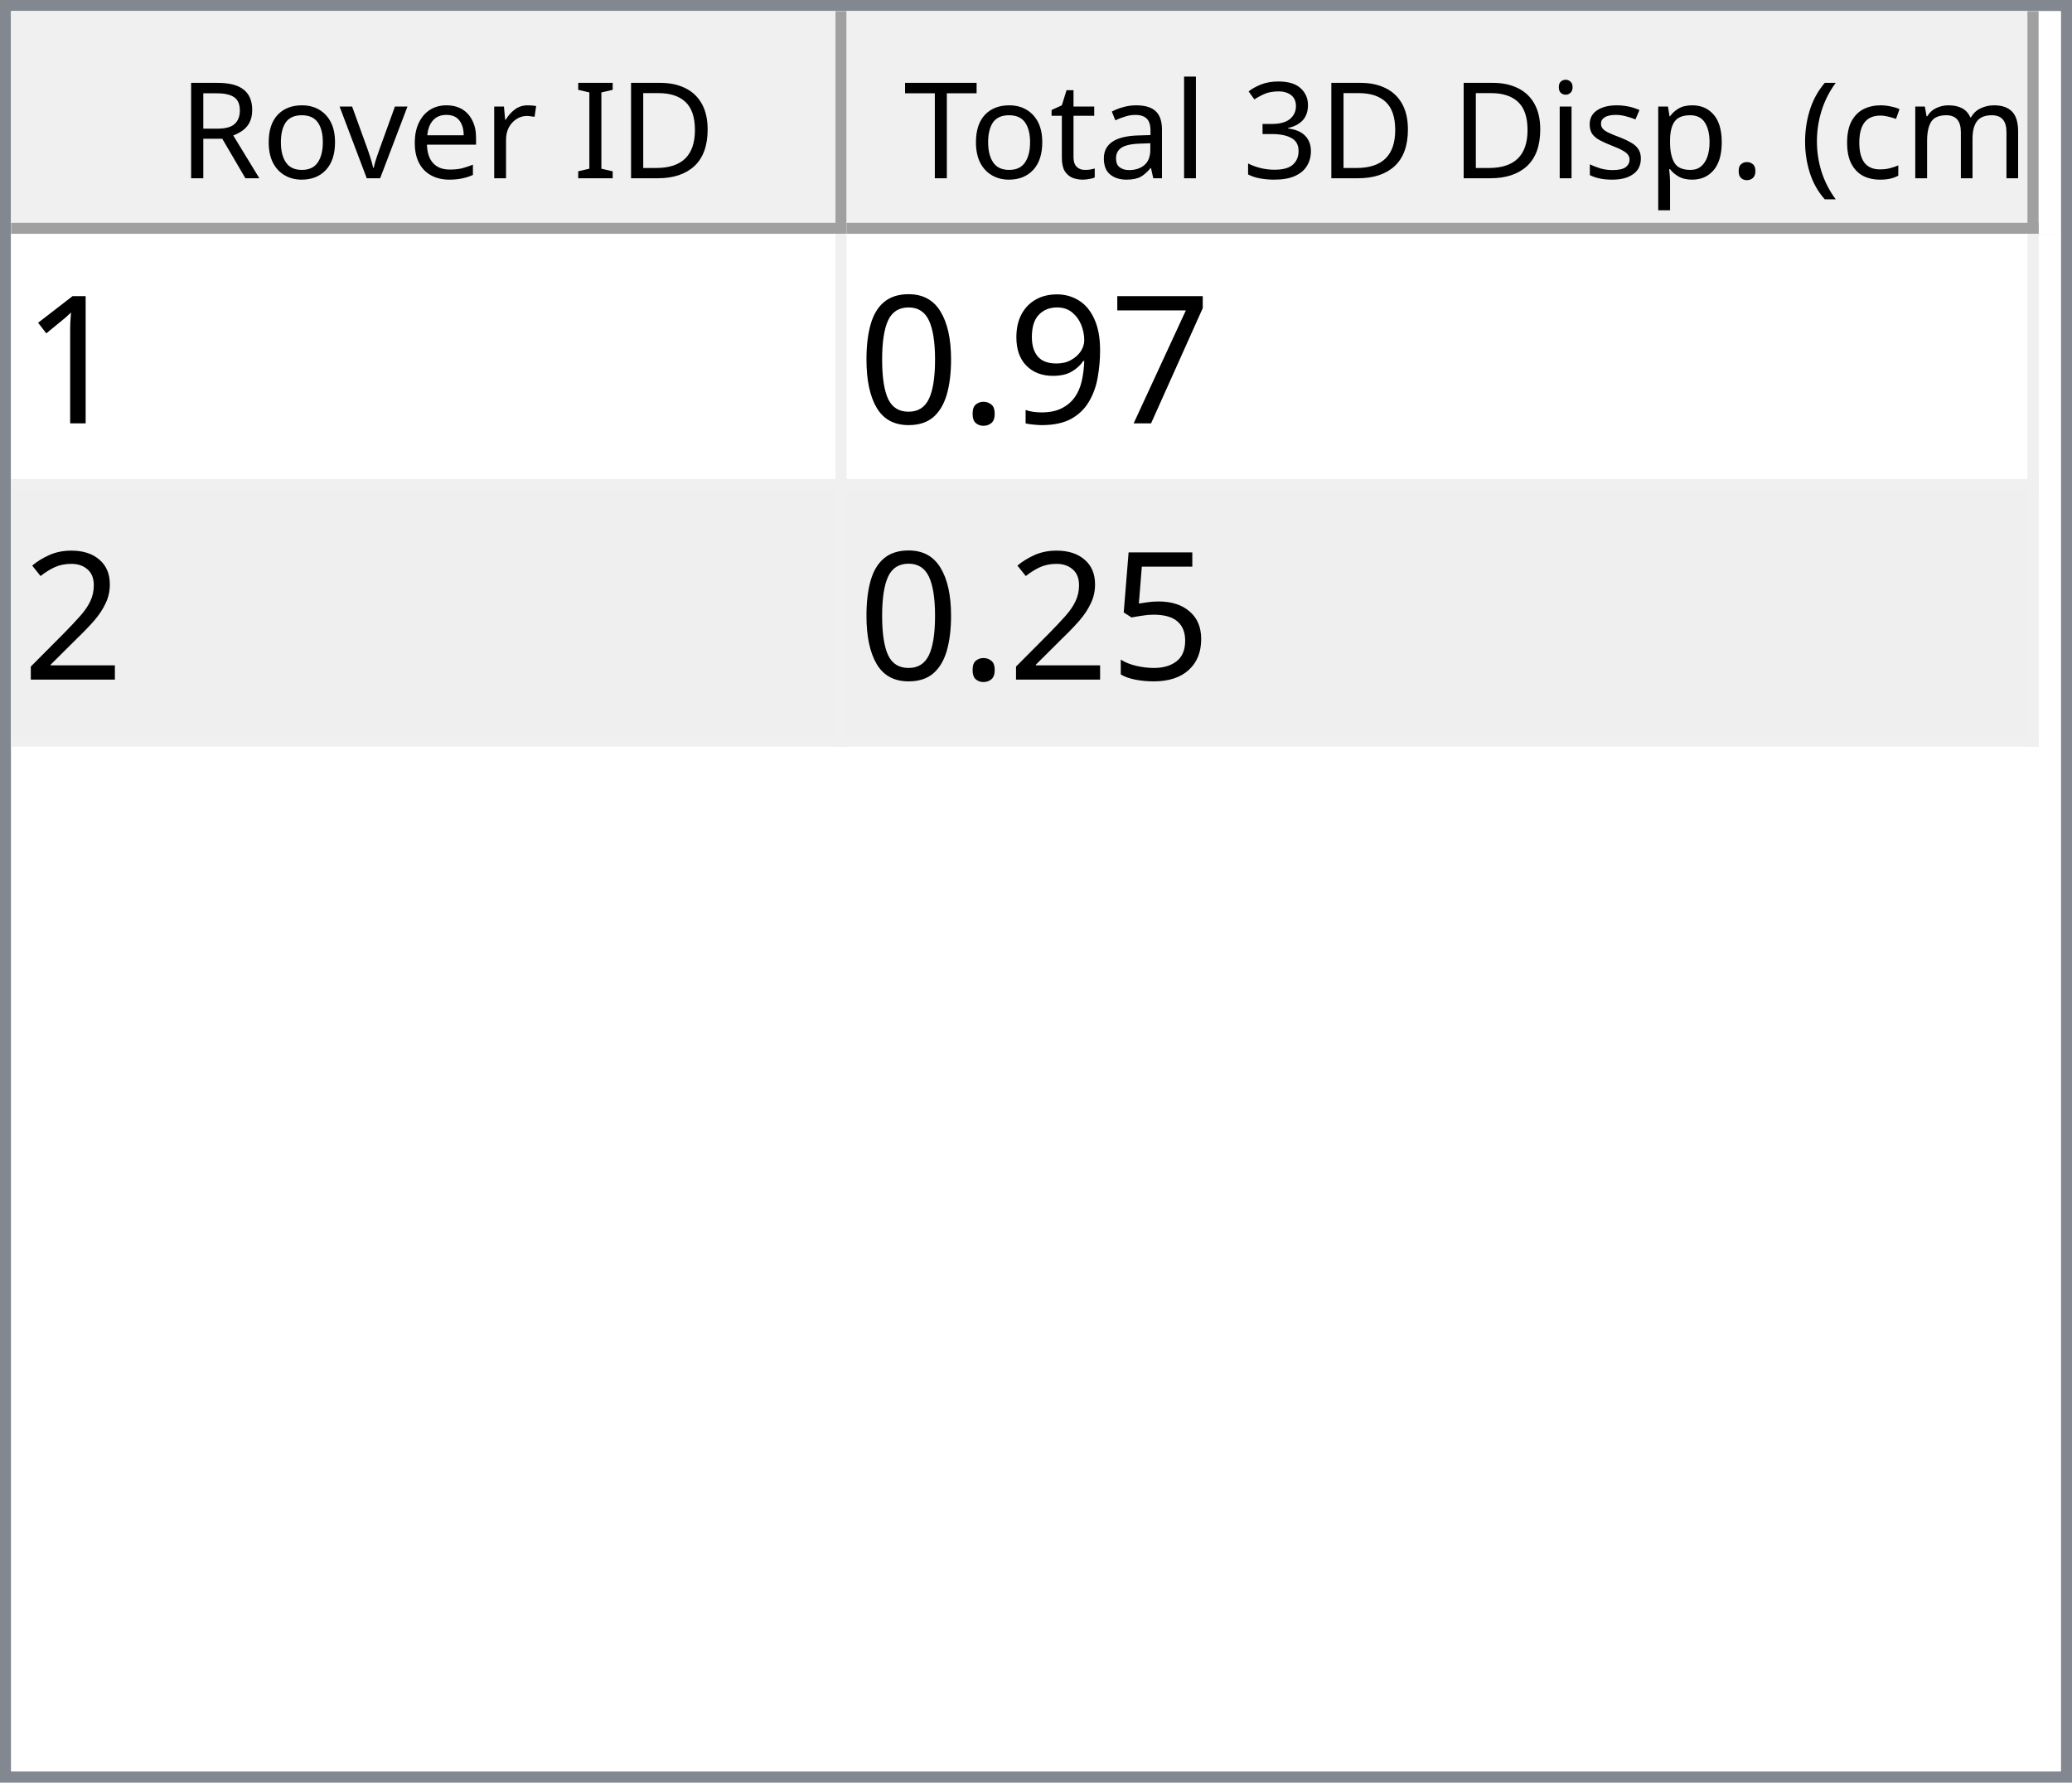
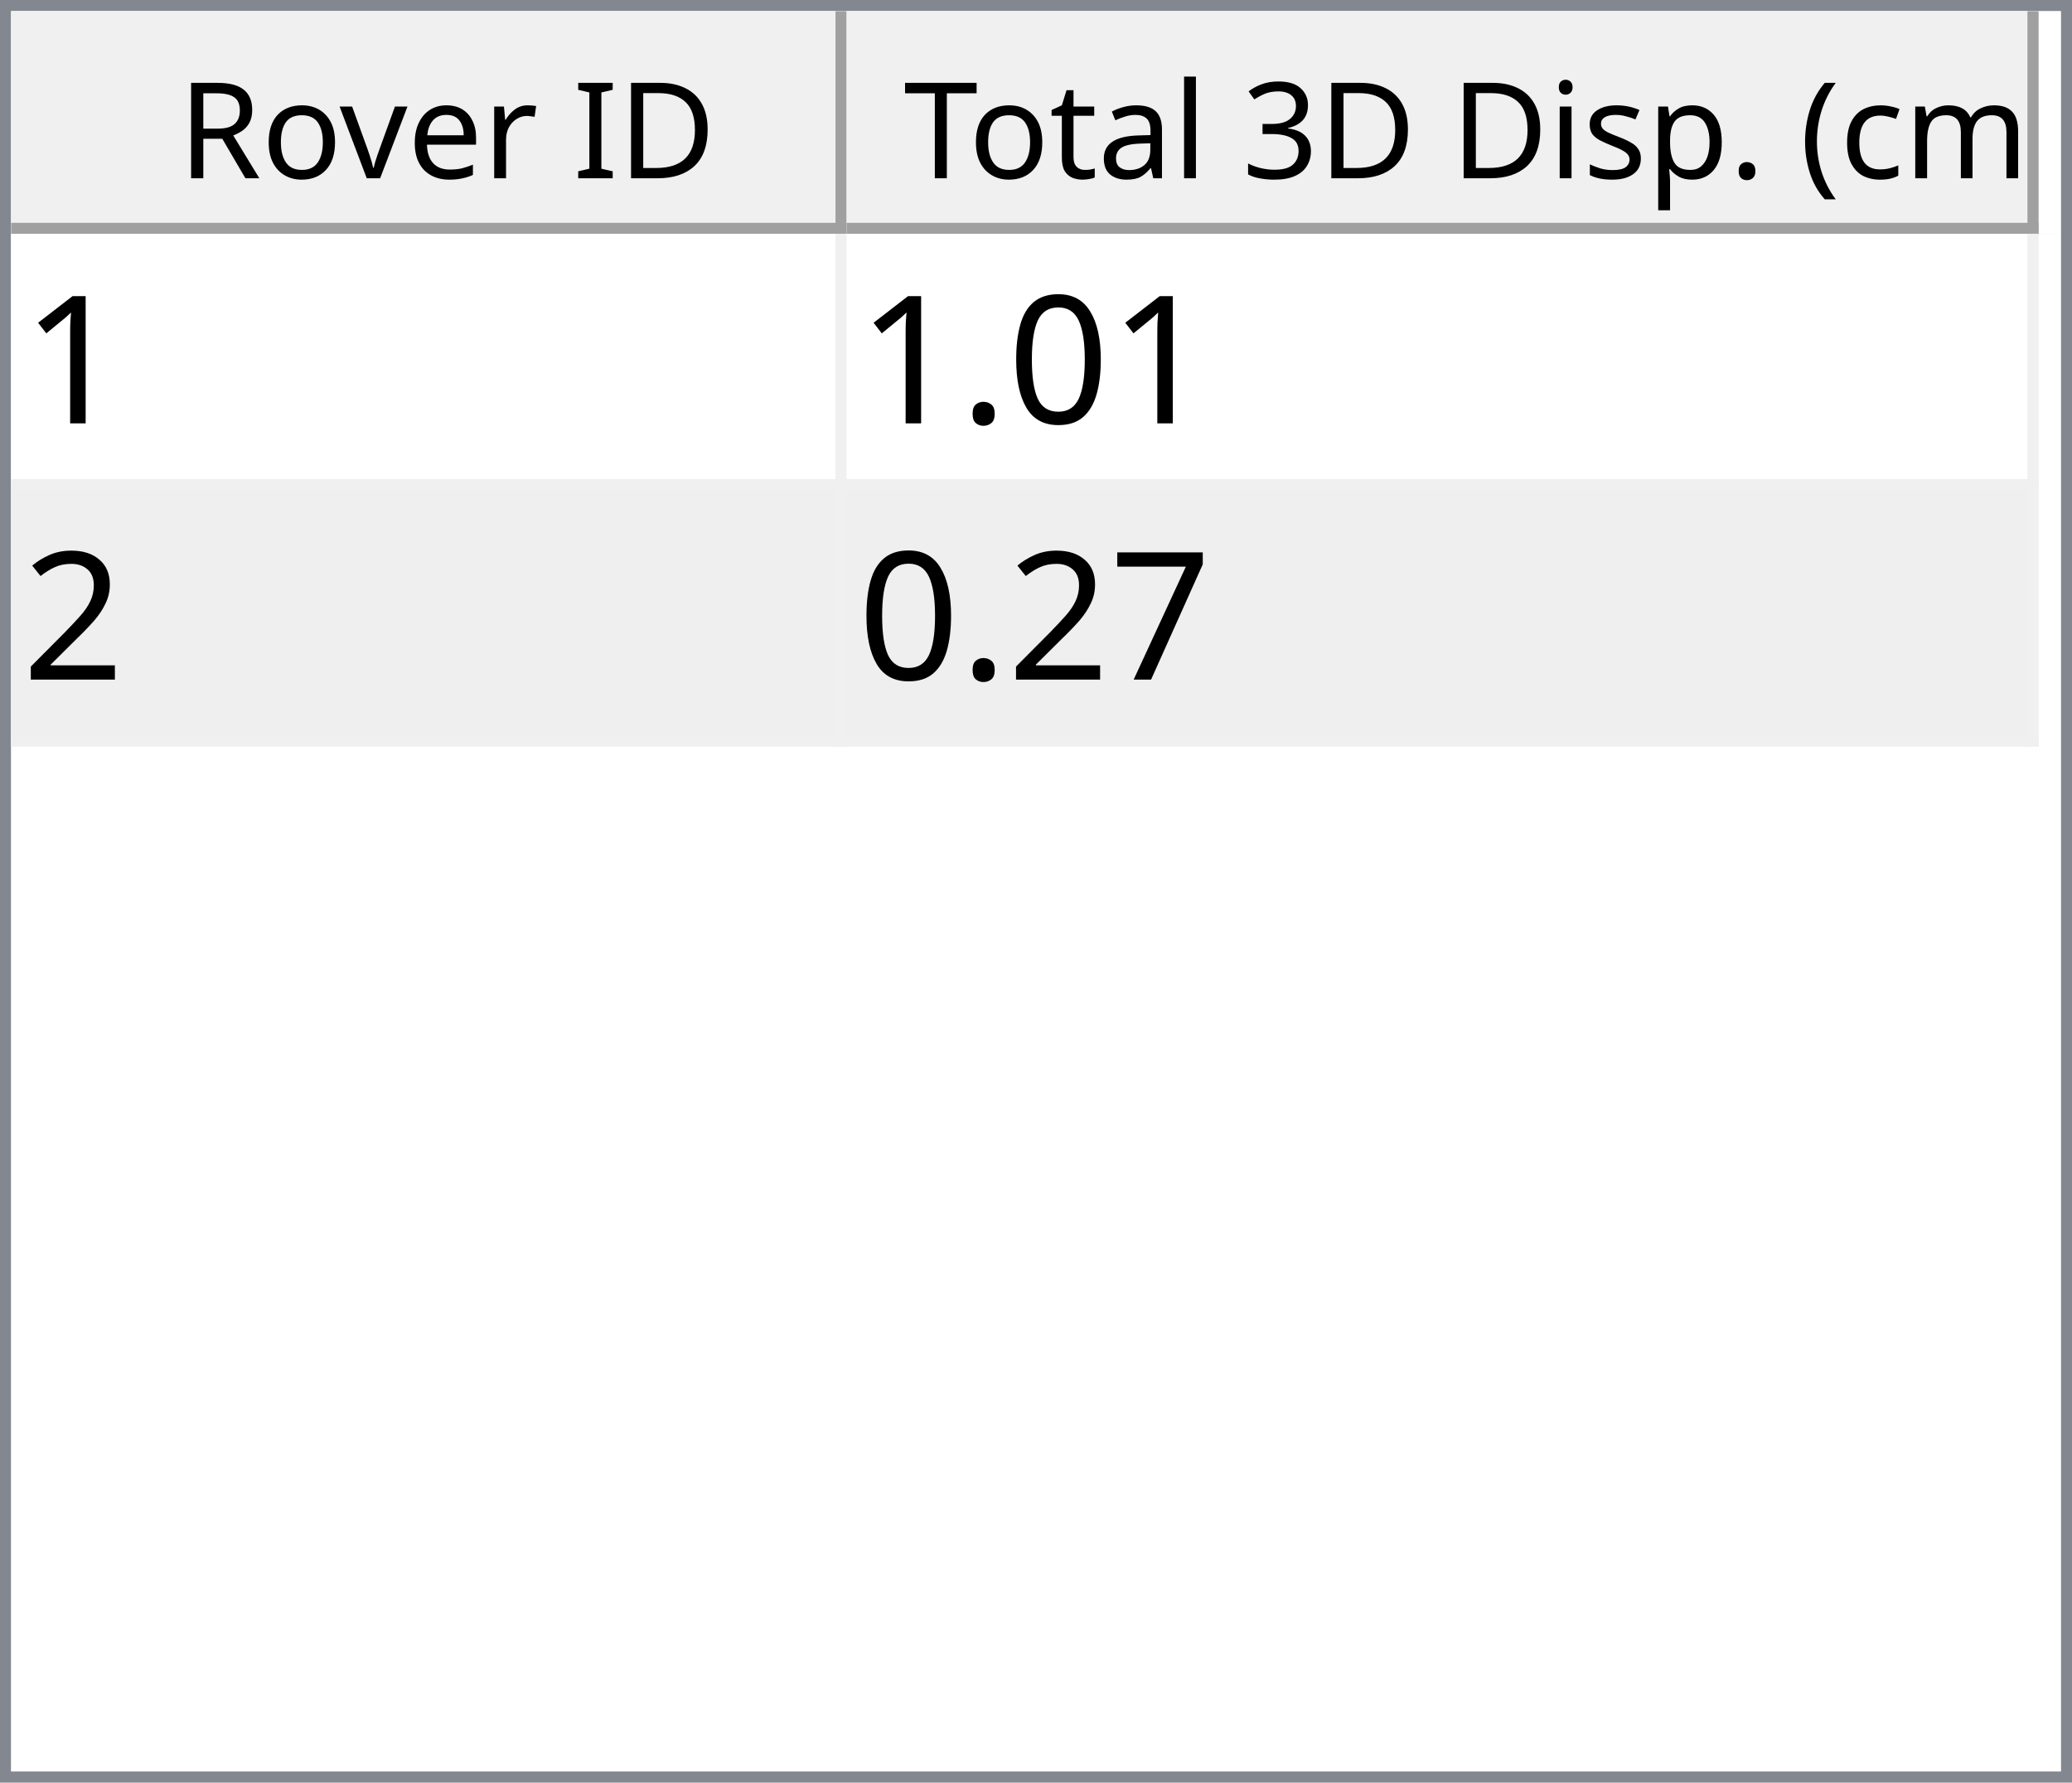
<svg xmlns="http://www.w3.org/2000/svg" style="fill-opacity:1; color-rendering:auto; color-interpolation:auto; text-rendering:auto; stroke:black; stroke-linecap:square; stroke-miterlimit:10; shape-rendering:auto; stroke-opacity:1; fill:black; stroke-dasharray:none; font-weight:normal; stroke-width:1; font-family:'Dialog'; font-style:normal; stroke-linejoin:miter; font-size:12px; stroke-dashoffset:0; image-rendering:auto;" width="186" height="160">
  <defs id="genericDefs" />
  <g>
    <defs id="defs1">
      <clipPath clipPathUnits="userSpaceOnUse" id="clipPath1">
        <path d="M0 0 L186 0 L186 160 L0 160 L0 0 Z" />
      </clipPath>
      <clipPath clipPathUnits="userSpaceOnUse" id="clipPath2">
        <path d="M0 0 L0 160 L186 160 L186 0 Z" />
      </clipPath>
      <clipPath clipPathUnits="userSpaceOnUse" id="clipPath3">
        <path d="M0 0 L0 20 L184 20 L184 0 Z" />
      </clipPath>
      <clipPath clipPathUnits="userSpaceOnUse" id="clipPath4">
        <path d="M0 0 L0 20 L75 20 L75 0 Z" />
      </clipPath>
      <clipPath clipPathUnits="userSpaceOnUse" id="clipPath5">
        <path d="M1 1 L1 19 L74 19 L74 1 Z" />
      </clipPath>
      <clipPath clipPathUnits="userSpaceOnUse" id="clipPath6">
        <path d="M0 0 L0 18 L73 18 L73 0 Z" />
      </clipPath>
      <clipPath clipPathUnits="userSpaceOnUse" id="clipPath7">
        <path d="M-0.5 -0.5 L-0.5 19.5 L74.5 19.5 L74.5 -0.5 Z" />
      </clipPath>
      <clipPath clipPathUnits="userSpaceOnUse" id="clipPath8">
        <path d="M0 0 L0 20 L107 20 L107 0 Z" />
      </clipPath>
      <clipPath clipPathUnits="userSpaceOnUse" id="clipPath9">
        <path d="M1 1 L1 19 L106 19 L106 1 Z" />
      </clipPath>
      <clipPath clipPathUnits="userSpaceOnUse" id="clipPath10">
        <path d="M0 0 L0 18 L105 18 L105 0 Z" />
      </clipPath>
      <clipPath clipPathUnits="userSpaceOnUse" id="clipPath11">
        <path d="M-0.5 -0.5 L-0.5 19.5 L106.5 19.5 L106.5 -0.5 Z" />
      </clipPath>
      <clipPath clipPathUnits="userSpaceOnUse" id="clipPath12">
        <path d="M0 0 L0 138 L184 138 L184 0 Z" />
      </clipPath>
      <clipPath clipPathUnits="userSpaceOnUse" id="clipPath13">
        <path d="M0 0 L0 46 L182 46 L182 0 Z" />
      </clipPath>
      <clipPath clipPathUnits="userSpaceOnUse" id="clipPath14">
        <path d="M-0.5 -0.5 L-0.5 45.5 L181.5 45.5 L181.5 -0.5 Z" />
      </clipPath>
      <clipPath clipPathUnits="userSpaceOnUse" id="clipPath15">
        <path d="M0 0 L0 22 L74 22 L74 0 Z" />
      </clipPath>
      <clipPath clipPathUnits="userSpaceOnUse" id="clipPath16">
        <path d="M0 0 L0 22 L106 22 L106 0 Z" />
      </clipPath>
      <font horiz-adv-x="64.551" id="font1">
        <font-face ascent="107.91" descent="25.098" units-per-em="100" style="font-style:normal; font-family:Segoe UI; font-weight:normal;" />
        <missing-glyph horiz-adv-x="64.551" d="M8.109 0 L8.109 68.266 L56.453 68.266 L56.453 0 L8.109 0 ZM15.328 7.234 L49.219 7.234 L49.219 61.031 L15.328 61.031 L15.328 7.234 Z" />
        <glyph unicode="D" horiz-adv-x="70.117" d="M9.188 0 L9.188 70.016 L28.516 70.016 Q65.531 70.016 65.531 35.891 Q65.531 19.672 55.25 9.836 Q44.969 0 27.734 0 L9.188 0 ZM17.391 62.594 L17.391 7.422 L27.828 7.422 Q41.609 7.422 49.273 14.797 Q56.938 22.172 56.938 35.688 Q56.938 62.594 28.328 62.594 L17.391 62.594 Z" />
        <glyph unicode="I" horiz-adv-x="26.611" d="M17.391 0 L9.188 0 L9.188 70.016 L17.391 70.016 L17.391 0 Z" />
        <glyph unicode=" " horiz-adv-x="27.393" d="" />
        <glyph unicode="r" horiz-adv-x="34.766" d="M34.188 41.891 Q32.078 43.5 28.125 43.5 Q23 43.5 19.555 38.672 Q16.109 33.844 16.109 25.484 L16.109 0 L8.109 0 L8.109 50 L16.109 50 L16.109 39.703 L16.312 39.703 Q18.016 44.969 21.531 47.922 Q25.047 50.875 29.391 50.875 Q32.516 50.875 34.188 50.203 L34.188 41.891 Z" />
        <glyph unicode="e" horiz-adv-x="52.295" d="M48.297 23 L12.984 23 Q13.188 14.656 17.484 10.109 Q21.781 5.562 29.297 5.562 Q37.75 5.562 44.828 11.141 L44.828 3.609 Q38.234 -1.172 27.391 -1.172 Q16.797 -1.172 10.742 5.641 Q4.688 12.453 4.688 24.812 Q4.688 36.469 11.305 43.82 Q17.922 51.172 27.734 51.172 Q37.547 51.172 42.922 44.828 Q48.297 38.484 48.297 27.203 L48.297 23 ZM40.094 29.781 Q40.047 36.719 36.75 40.578 Q33.453 44.438 27.594 44.438 Q21.922 44.438 17.969 40.383 Q14.016 36.328 13.094 29.781 L40.094 29.781 Z" />
        <glyph unicode="v" horiz-adv-x="47.9" d="M47.406 50 L27.484 0 L19.625 0 L0.688 50 L9.469 50 L22.172 13.672 Q23.578 9.672 23.922 6.688 L24.125 6.688 Q24.609 10.453 25.688 13.484 L38.969 50 L47.406 50 Z" />
        <glyph unicode="o" horiz-adv-x="58.594" d="M29 -1.172 Q17.922 -1.172 11.305 5.836 Q4.688 12.844 4.688 24.422 Q4.688 37.016 11.57 44.094 Q18.453 51.172 30.172 51.172 Q41.359 51.172 47.633 44.289 Q53.906 37.406 53.906 25.203 Q53.906 13.234 47.141 6.031 Q40.375 -1.172 29 -1.172 ZM29.594 44.438 Q21.875 44.438 17.383 39.188 Q12.891 33.938 12.891 24.703 Q12.891 15.828 17.43 10.695 Q21.969 5.562 29.594 5.562 Q37.359 5.562 41.531 10.594 Q45.703 15.625 45.703 24.906 Q45.703 34.281 41.531 39.359 Q37.359 44.438 29.594 44.438 Z" />
        <glyph unicode="R" horiz-adv-x="59.814" d="M59.375 0 L49.609 0 L37.891 19.625 Q36.281 22.359 34.766 24.289 Q33.25 26.219 31.664 27.438 Q30.078 28.656 28.25 29.219 Q26.422 29.781 24.125 29.781 L17.391 29.781 L17.391 0 L9.188 0 L9.188 70.016 L30.078 70.016 Q34.672 70.016 38.555 68.867 Q42.438 67.719 45.289 65.375 Q48.141 63.031 49.758 59.547 Q51.375 56.062 51.375 51.375 Q51.375 47.703 50.273 44.656 Q49.172 41.609 47.148 39.211 Q45.125 36.812 42.266 35.133 Q39.406 33.453 35.844 32.516 L35.844 32.328 Q37.594 31.547 38.891 30.547 Q40.188 29.547 41.359 28.18 Q42.531 26.812 43.68 25.078 Q44.828 23.344 46.234 21.047 L59.375 0 ZM17.391 62.594 L17.391 37.203 L28.516 37.203 Q31.594 37.203 34.203 38.133 Q36.812 39.062 38.719 40.797 Q40.625 42.531 41.703 45.047 Q42.781 47.562 42.781 50.688 Q42.781 56.297 39.141 59.445 Q35.5 62.594 28.609 62.594 L17.391 62.594 Z" />
        <glyph unicode=")" horiz-adv-x="30.176" d="M8.297 -15.922 L1.172 -15.922 Q16.406 2.344 16.406 26.812 Q16.406 51.469 1.078 70.016 L8.297 70.016 Q23.531 52.156 23.531 26.703 Q23.531 1.375 8.297 -15.922 Z" />
        <glyph unicode="m" horiz-adv-x="86.133" d="M79.109 0 L71.094 0 L71.094 28.719 Q71.094 37.016 68.531 40.727 Q65.969 44.438 59.906 44.438 Q54.781 44.438 51.195 39.75 Q47.609 35.062 47.609 28.516 L47.609 0 L39.594 0 L39.594 29.688 Q39.594 44.438 28.219 44.438 Q22.953 44.438 19.531 40.016 Q16.109 35.594 16.109 28.516 L16.109 0 L8.109 0 L8.109 50 L16.109 50 L16.109 42.094 L16.312 42.094 Q21.625 51.172 31.844 51.172 Q36.969 51.172 40.773 48.312 Q44.578 45.453 46 40.828 Q51.562 51.172 62.594 51.172 Q79.109 51.172 79.109 30.812 L79.109 0 Z" />
        <glyph unicode="c" horiz-adv-x="46.191" d="M42.188 2.297 Q36.422 -1.172 28.516 -1.172 Q17.828 -1.172 11.258 5.789 Q4.688 12.75 4.688 23.828 Q4.688 36.188 11.766 43.68 Q18.844 51.172 30.672 51.172 Q37.25 51.172 42.281 48.734 L42.281 40.531 Q36.719 44.438 30.375 44.438 Q22.703 44.438 17.797 38.945 Q12.891 33.453 12.891 24.516 Q12.891 15.719 17.508 10.641 Q22.125 5.562 29.891 5.562 Q36.422 5.562 42.188 9.906 L42.188 2.297 Z" />
        <glyph unicode="(" horiz-adv-x="30.176" d="M29.109 -15.922 L21.969 -15.922 Q6.844 1.375 6.844 26.703 Q6.844 52.156 21.969 70.016 L29.203 70.016 Q13.875 51.469 13.875 26.812 Q13.875 2.344 29.109 -15.922 Z" />
        <glyph unicode="." horiz-adv-x="21.68" d="M10.891 -1.078 Q8.641 -1.078 7.055 0.539 Q5.469 2.156 5.469 4.391 Q5.469 6.641 7.055 8.273 Q8.641 9.906 10.891 9.906 Q13.188 9.906 14.797 8.273 Q16.406 6.641 16.406 4.391 Q16.406 2.156 14.797 0.539 Q13.188 -1.078 10.891 -1.078 Z" />
        <glyph unicode="p" horiz-adv-x="58.789" d="M16.312 7.234 L16.109 7.234 L16.109 -23 L8.109 -23 L8.109 50 L16.109 50 L16.109 41.219 L16.312 41.219 Q22.219 51.172 33.594 51.172 Q43.266 51.172 48.688 44.461 Q54.109 37.75 54.109 26.469 Q54.109 13.922 48 6.375 Q41.891 -1.172 31.297 -1.172 Q21.578 -1.172 16.312 7.234 ZM16.109 27.391 L16.109 20.406 Q16.109 14.203 20.141 9.883 Q24.172 5.562 30.375 5.562 Q37.641 5.562 41.773 11.133 Q45.906 16.703 45.906 26.609 Q45.906 34.969 42.047 39.703 Q38.188 44.438 31.594 44.438 Q24.609 44.438 20.359 39.578 Q16.109 34.719 16.109 27.391 Z" />
        <glyph unicode="s" horiz-adv-x="42.432" d="M5.078 1.812 L5.078 10.406 Q11.625 5.562 19.484 5.562 Q30.031 5.562 30.031 12.594 Q30.031 14.594 29.125 15.992 Q28.219 17.391 26.68 18.461 Q25.141 19.531 23.07 20.383 Q21 21.234 18.609 22.172 Q15.281 23.484 12.766 24.828 Q10.25 26.172 8.57 27.859 Q6.891 29.547 6.031 31.695 Q5.172 33.844 5.172 36.719 Q5.172 40.234 6.789 42.945 Q8.406 45.656 11.086 47.484 Q13.766 49.312 17.211 50.242 Q20.656 51.172 24.312 51.172 Q30.812 51.172 35.938 48.922 L35.938 40.828 Q30.422 44.438 23.25 44.438 Q21 44.438 19.195 43.922 Q17.391 43.406 16.094 42.477 Q14.797 41.547 14.086 40.258 Q13.375 38.969 13.375 37.406 Q13.375 35.453 14.086 34.133 Q14.797 32.812 16.164 31.789 Q17.531 30.766 19.484 29.938 Q21.438 29.109 23.922 28.125 Q27.25 26.859 29.883 25.516 Q32.516 24.172 34.375 22.484 Q36.234 20.797 37.234 18.602 Q38.234 16.406 38.234 13.375 Q38.234 9.672 36.602 6.938 Q34.969 4.203 32.234 2.398 Q29.5 0.594 25.93 -0.289 Q22.359 -1.172 18.453 -1.172 Q10.75 -1.172 5.078 1.812 Z" />
        <glyph unicode="i" horiz-adv-x="24.219" d="M12.203 62.703 Q10.062 62.703 8.547 64.164 Q7.031 65.625 7.031 67.875 Q7.031 70.125 8.547 71.609 Q10.062 73.094 12.203 73.094 Q14.406 73.094 15.945 71.609 Q17.484 70.125 17.484 67.875 Q17.484 65.719 15.945 64.211 Q14.406 62.703 12.203 62.703 ZM16.109 0 L8.109 0 L8.109 50 L16.109 50 L16.109 0 Z" />
        <glyph unicode="3" horiz-adv-x="53.906" d="M46.531 19.828 Q46.531 15.094 44.75 11.211 Q42.969 7.328 39.719 4.57 Q36.469 1.812 31.93 0.297 Q27.391 -1.219 21.922 -1.219 Q11.922 -1.219 6 2.594 L6 11.188 Q13.094 5.609 22.219 5.609 Q25.875 5.609 28.828 6.539 Q31.781 7.469 33.906 9.227 Q36.031 10.984 37.18 13.477 Q38.328 15.969 38.328 19.094 Q38.328 32.812 18.797 32.812 L12.984 32.812 L12.984 39.594 L18.5 39.594 Q35.797 39.594 35.797 52.484 Q35.797 64.406 22.609 64.406 Q15.188 64.406 8.688 59.422 L8.688 67.188 Q15.375 71.188 24.609 71.188 Q29 71.188 32.57 69.969 Q36.141 68.75 38.68 66.555 Q41.219 64.359 42.609 61.281 Q44 58.203 44 54.5 Q44 40.672 30.031 36.719 L30.031 36.531 Q33.594 36.141 36.625 34.797 Q39.656 33.453 41.852 31.305 Q44.047 29.156 45.289 26.25 Q46.531 23.344 46.531 19.828 Z" />
        <glyph unicode="l" horiz-adv-x="24.219" d="M16.109 0 L8.109 0 L8.109 74.031 L16.109 74.031 L16.109 0 Z" />
        <glyph unicode="a" horiz-adv-x="50.879" d="M43.891 0 L35.891 0 L35.891 7.812 L35.688 7.812 Q30.469 -1.172 20.312 -1.172 Q12.844 -1.172 8.617 2.781 Q4.391 6.734 4.391 13.281 Q4.391 27.297 20.906 29.594 L35.891 31.688 Q35.891 44.438 25.594 44.438 Q16.547 44.438 9.281 38.281 L9.281 46.484 Q16.656 51.172 26.266 51.172 Q43.891 51.172 43.891 32.516 L43.891 0 ZM35.891 25.297 L23.828 23.641 Q18.266 22.859 15.43 20.875 Q12.594 18.891 12.594 13.875 Q12.594 10.203 15.211 7.883 Q17.828 5.562 22.172 5.562 Q28.125 5.562 32.008 9.742 Q35.891 13.922 35.891 20.312 L35.891 25.297 Z" />
        <glyph unicode="t" horiz-adv-x="33.887" d="M31.297 0.484 Q28.469 -1.078 23.828 -1.078 Q10.688 -1.078 10.688 13.578 L10.688 43.172 L2.094 43.172 L2.094 50 L10.688 50 L10.688 62.203 L18.703 64.797 L18.703 50 L31.297 50 L31.297 43.172 L18.703 43.172 L18.703 14.984 Q18.703 9.969 20.414 7.82 Q22.125 5.672 26.078 5.672 Q29.109 5.672 31.297 7.328 L31.297 0.484 Z" />
        <glyph unicode="T" horiz-adv-x="52.393" d="M50.594 62.594 L30.375 62.594 L30.375 0 L22.172 0 L22.172 62.594 L2 62.594 L2 70.016 L50.594 70.016 L50.594 62.594 Z" />
      </font>
      <font horiz-adv-x="75.0" id="font2">
        <font-face ascent="100.537" descent="21.973" units-per-em="100" style="font-style:normal; font-family:sans-serif; font-weight:normal;" />
        <missing-glyph horiz-adv-x="75.0" d="M12.5 0 L12.5 62.5 L62.5 62.5 L62.5 0 L12.5 0 ZM14.062 1.562 L60.938 1.562 L60.938 60.938 L14.062 60.938 L14.062 1.562 Z" />
        <glyph unicode="1" horiz-adv-x="55.615" d="M37.25 0 L28.469 0 L28.469 56 Q25.297 52.984 20.141 49.953 Q14.984 46.922 10.891 45.406 L10.891 53.906 Q18.266 57.375 23.781 62.305 Q29.297 67.234 31.594 71.875 L37.25 71.875 L37.25 0 Z" />
+         <glyph unicode="0" horiz-adv-x="55.615" d="M4.156 35.297 Q4.156 48 6.766 55.742 Q9.375 63.484 14.523 67.68 Q19.672 71.875 27.484 71.875 Q33.25 71.875 37.594 69.555 Q41.938 67.234 44.773 62.867 Q47.609 58.5 49.219 52.227 Q50.828 45.953 50.828 35.297 Q50.828 22.703 48.242 14.969 Q45.656 7.234 40.508 3.008 Q35.359 -1.219 27.484 -1.219 Q17.141 -1.219 11.234 6.203 Q4.156 15.141 4.156 35.297 ZM13.188 35.297 Q13.188 17.672 17.312 11.836 Q21.438 6 27.484 6 Q33.547 6 37.672 11.859 Q41.797 17.719 41.797 35.297 Q41.797 52.984 37.672 58.789 Q33.547 64.594 27.391 64.594 Q21.344 64.594 17.719 59.469 Q13.188 52.938 13.188 35.297 Z" />
+         <glyph unicode="." horiz-adv-x="27.783" d="M9.078 0 L9.078 10.016 L19.094 10.016 L19.094 0 L9.078 0 Z" />
+         <glyph unicode="2" horiz-adv-x="55.615" d="M50.344 8.453 L50.344 0 L3.031 0 Q2.938 3.172 4.047 6.109 Q5.859 10.938 9.836 15.625 Q13.812 20.312 21.344 26.469 Q33.016 36.031 37.117 41.625 Q41.219 47.219 41.219 52.203 Q41.219 57.422 37.477 61.008 Q33.734 64.594 27.734 64.594 Q21.391 64.594 17.578 60.789 Q13.766 56.984 13.719 50.25 L4.688 51.172 Q5.609 61.281 11.664 66.578 Q17.719 71.875 27.938 71.875 Q38.234 71.875 44.242 66.164 Q50.25 60.453 50.25 52 Q50.25 47.703 48.492 43.555 Q46.734 39.406 42.656 34.812 Q38.578 30.219 29.109 22.219 Q21.188 15.578 18.945 13.211 Q16.703 10.844 15.234 8.453 L50.344 8.453 Z" />
        <glyph unicode="7" horiz-adv-x="55.615" d="M4.734 62.203 L4.734 70.656 L51.078 70.656 L51.078 63.812 Q44.234 56.547 37.523 44.484 Q30.812 32.422 27.156 19.672 Q24.516 10.688 23.781 0 L14.75 0 Q14.891 8.453 18.062 20.414 Q21.234 32.375 27.172 43.484 Q33.109 54.594 39.797 62.203 L4.734 62.203 Z" />
-         <glyph unicode="9" horiz-adv-x="55.615" d="M5.469 16.547 L13.922 17.328 Q14.984 11.375 18.016 8.688 Q21.047 6 25.781 6 Q29.828 6 32.883 7.859 Q35.938 9.719 37.891 12.82 Q39.844 15.922 41.164 21.195 Q42.484 26.469 42.484 31.938 Q42.484 32.516 42.438 33.688 Q39.797 29.5 35.234 26.883 Q30.672 24.266 25.344 24.266 Q16.453 24.266 10.305 30.711 Q4.156 37.156 4.156 47.703 Q4.156 58.594 10.578 65.234 Q17 71.875 26.656 71.875 Q33.641 71.875 39.43 68.117 Q45.219 64.359 48.219 57.398 Q51.219 50.438 51.219 37.25 Q51.219 23.531 48.242 15.406 Q45.266 7.281 39.383 3.031 Q33.5 -1.219 25.594 -1.219 Q17.188 -1.219 11.867 3.445 Q6.547 8.109 5.469 16.547 ZM41.453 48.141 Q41.453 55.719 37.43 60.156 Q33.406 64.594 27.734 64.594 Q21.875 64.594 17.531 59.812 Q13.188 55.031 13.188 47.406 Q13.188 40.578 17.312 36.305 Q21.438 32.031 27.484 32.031 Q33.594 32.031 37.523 36.305 Q41.453 40.578 41.453 48.141 Z" />
-         <glyph unicode="." horiz-adv-x="27.783" d="M9.078 0 L9.078 10.016 L19.094 10.016 L19.094 0 L9.078 0 Z" />
-         <glyph unicode="0" horiz-adv-x="55.615" d="M4.156 35.297 Q4.156 48 6.766 55.742 Q9.375 63.484 14.523 67.68 Q19.672 71.875 27.484 71.875 Q33.25 71.875 37.594 69.555 Q41.938 67.234 44.773 62.867 Q47.609 58.5 49.219 52.227 Q50.828 45.953 50.828 35.297 Q50.828 22.703 48.242 14.969 Q45.656 7.234 40.508 3.008 Q35.359 -1.219 27.484 -1.219 Q17.141 -1.219 11.234 6.203 Q4.156 15.141 4.156 35.297 ZM13.188 35.297 Q13.188 17.672 17.312 11.836 Q21.438 6 27.484 6 Q33.547 6 37.672 11.859 Q41.797 17.719 41.797 35.297 Q41.797 52.984 37.672 58.789 Q33.547 64.594 27.391 64.594 Q21.344 64.594 17.719 59.469 Q13.188 52.938 13.188 35.297 Z" />
-         <glyph unicode="2" horiz-adv-x="55.615" d="M50.344 8.453 L50.344 0 L3.031 0 Q2.938 3.172 4.047 6.109 Q5.859 10.938 9.836 15.625 Q13.812 20.312 21.344 26.469 Q33.016 36.031 37.117 41.625 Q41.219 47.219 41.219 52.203 Q41.219 57.422 37.477 61.008 Q33.734 64.594 27.734 64.594 Q21.391 64.594 17.578 60.789 Q13.766 56.984 13.719 50.25 L4.688 51.172 Q5.609 61.281 11.664 66.578 Q17.719 71.875 27.938 71.875 Q38.234 71.875 44.242 66.164 Q50.25 60.453 50.25 52 Q50.25 47.703 48.492 43.555 Q46.734 39.406 42.656 34.812 Q38.578 30.219 29.109 22.219 Q21.188 15.578 18.945 13.211 Q16.703 10.844 15.234 8.453 L50.344 8.453 Z" />
-         <glyph unicode="5" horiz-adv-x="55.615" d="M4.156 18.75 L13.375 19.531 Q14.406 12.797 18.141 9.398 Q21.875 6 27.156 6 Q33.5 6 37.891 10.789 Q42.281 15.578 42.281 23.484 Q42.281 31 38.062 35.352 Q33.844 39.703 27 39.703 Q22.75 39.703 19.336 37.773 Q15.922 35.844 13.969 32.766 L5.719 33.844 L12.641 70.609 L48.25 70.609 L48.25 62.203 L19.672 62.203 L15.828 42.969 Q22.266 47.469 29.344 47.469 Q38.719 47.469 45.164 40.969 Q51.609 34.469 51.609 24.266 Q51.609 14.547 45.953 7.469 Q39.062 -1.219 27.156 -1.219 Q17.391 -1.219 11.211 4.25 Q5.031 9.719 4.156 18.75 Z" />
      </font>
    </defs>
    <g style="fill:white; stroke:white;">
      <rect x="0" y="0" width="186" style="clip-path:url(#clipPath1); stroke:none;" height="160" />
    </g>
    <g style="fill:white; text-rendering:optimizeSpeed; color-rendering:optimizeSpeed; image-rendering:optimizeSpeed; shape-rendering:crispEdges; stroke:white; color-interpolation:sRGB;">
      <rect x="0" width="186" height="160" y="0" style="stroke:none;" />
      <path style="stroke:none;" d="M0 160 L186 160 L186 0 L0 0 Z" />
    </g>
    <g style="fill:rgb(240,240,240); font-family:'Segoe UI'; stroke:rgb(240,240,240);">
      <rect x="0" y="0" width="186" style="clip-path:url(#clipPath2); stroke:none;" height="160" />
    </g>
    <g style="fill:rgb(130,135,144); font-family:'Segoe UI'; stroke:rgb(130,135,144);">
      <path d="M0 0 L186 0 L186 160 L0 160 L0 0 ZM1 1 L185 1 L185 159 L1 159 L1 1 Z" style="fill-rule:evenodd; clip-path:url(#clipPath2); stroke:none;" />
    </g>
    <g style="fill:white; font-family:'Segoe UI'; stroke:white;" transform="translate(1,1)">
      <rect x="0" y="0" width="184" style="clip-path:url(#clipPath3); stroke:none;" height="20" />
    </g>
    <g style="fill:rgb(240,240,240); font-family:'Segoe UI'; stroke:rgb(240,240,240);" transform="translate(1,1)">
      <rect x="0" y="0" width="75" style="clip-path:url(#clipPath4); stroke:none;" height="20" />
    </g>
    <g style="font-family:'Segoe UI';" transform="translate(2,2)">
      <text x="14" xml:space="preserve" y="14" style="clip-path:url(#clipPath6); stroke:none;">Rover ID</text>
    </g>
    <g style="fill:rgb(160,160,160); font-family:'Segoe UI'; stroke:rgb(160,160,160); stroke-linejoin:bevel;" transform="translate(1.5,1.5)">
      <line x1="74" x2="74" y1="0" style="fill:none; clip-path:url(#clipPath7);" y2="19" />
    </g>
    <g style="fill:rgb(160,160,160); font-family:'Segoe UI'; stroke:rgb(160,160,160); stroke-linejoin:bevel;" transform="matrix(1,0,0,1,1,1) translate(0.5,0.5)">
      <line x1="0" x2="74" y1="19" style="fill:none; clip-path:url(#clipPath7);" y2="19" />
    </g>
    <g style="fill:rgb(240,240,240); font-family:'Segoe UI'; stroke:rgb(240,240,240);" transform="translate(76,1)">
      <rect x="0" y="0" width="107" style="clip-path:url(#clipPath8); stroke:none;" height="20" />
    </g>
    <g style="font-family:'Segoe UI';" transform="translate(77,2)">
      <text x="1" xml:space="preserve" y="14" style="clip-path:url(#clipPath10); stroke:none;"> Total 3D Disp. (cm)</text>
    </g>
    <g style="fill:rgb(160,160,160); font-family:'Segoe UI'; stroke:rgb(160,160,160); stroke-linejoin:bevel;" transform="translate(76.5,1.5)">
      <line x1="106" x2="106" y1="0" style="fill:none; clip-path:url(#clipPath11);" y2="19" />
    </g>
    <g style="fill:rgb(160,160,160); font-family:'Segoe UI'; stroke:rgb(160,160,160); stroke-linejoin:bevel;" transform="matrix(1,0,0,1,76,1) translate(0.5,0.5)">
      <line x1="0" x2="106" y1="19" style="fill:none; clip-path:url(#clipPath11);" y2="19" />
    </g>
    <g style="fill:white; font-family:'Segoe UI'; stroke:white;" transform="translate(1,21)">
      <rect x="0" y="0" width="184" style="clip-path:url(#clipPath12); stroke:none;" height="138" />
    </g>
    <g style="fill:rgb(240,240,240); font-size:16px; font-family:sans-serif; stroke:rgb(240,240,240);" transform="translate(1,21)">
      <rect x="0" y="0" width="182" style="clip-path:url(#clipPath13); stroke:none;" height="46" />
      <line transform="translate(0.5,0.5)" x1="0" x2="181" y1="22" style="clip-path:url(#clipPath14); fill:none; stroke-linejoin:bevel;" y2="22" />
    </g>
    <g transform="matrix(1,0,0,1,1,21) translate(0.5,0.5)" style="fill:rgb(240,240,240); font-size:16px; font-family:sans-serif; stroke:rgb(240,240,240); stroke-linejoin:bevel;">
      <line x1="0" x2="181" y1="45" style="fill:none; clip-path:url(#clipPath14);" y2="45" />
    </g>
    <g transform="matrix(1,0,0,1,1,21) translate(0.5,0.5)" style="fill:rgb(240,240,240); font-size:16px; font-family:sans-serif; stroke:rgb(240,240,240); stroke-linejoin:bevel;">
      <line x1="74" x2="74" y1="0" style="fill:none; clip-path:url(#clipPath14);" y2="45" />
    </g>
    <g transform="matrix(1,0,0,1,1,21) translate(0.5,0.5)" style="fill:rgb(240,240,240); font-size:16px; font-family:sans-serif; stroke:rgb(240,240,240); stroke-linejoin:bevel;">
      <line x1="181" x2="181" y1="0" style="fill:none; clip-path:url(#clipPath14);" y2="45" />
    </g>
    <g style="fill:white; font-size:16px; font-family:sans-serif; stroke:white;" transform="matrix(1,0,0,1,1,21)">
      <rect x="0" y="0" width="74" style="clip-path:url(#clipPath15); stroke:none;" height="22" />
      <text x="1" y="17" style="fill:black; clip-path:url(#clipPath15); stroke:none;" xml:space="preserve">1</text>
    </g>
    <g style="fill:white; font-size:16px; font-family:sans-serif; stroke:white;" transform="matrix(1,0,0,1,1,21) translate(75,0)">
      <rect x="0" y="0" width="106" style="clip-path:url(#clipPath16); stroke:none;" height="22" />
-       <text x="1" y="17" style="fill:black; clip-path:url(#clipPath16); stroke:none;" xml:space="preserve">0.97</text>
+       <text x="1" y="17" style="fill:black; clip-path:url(#clipPath16); stroke:none;" xml:space="preserve">1.01</text>
    </g>
    <g style="fill:rgb(239,239,239); font-size:16px; font-family:sans-serif; stroke:rgb(239,239,239);" transform="matrix(1,0,0,1,1,21) translate(0,23)">
      <rect x="0" y="0" width="74" style="clip-path:url(#clipPath15); stroke:none;" height="22" />
      <text x="1" y="17" style="fill:black; clip-path:url(#clipPath15); stroke:none;" xml:space="preserve">2</text>
    </g>
    <g style="fill:rgb(239,239,239); font-size:16px; font-family:sans-serif; stroke:rgb(239,239,239);" transform="matrix(1,0,0,1,1,21) translate(75,23)">
      <rect x="0" y="0" width="106" style="clip-path:url(#clipPath16); stroke:none;" height="22" />
-       <text x="1" y="17" style="fill:black; clip-path:url(#clipPath16); stroke:none;" xml:space="preserve">0.25</text>
+       <text x="1" y="17" style="fill:black; clip-path:url(#clipPath16); stroke:none;" xml:space="preserve">0.27</text>
    </g>
  </g>
</svg>
